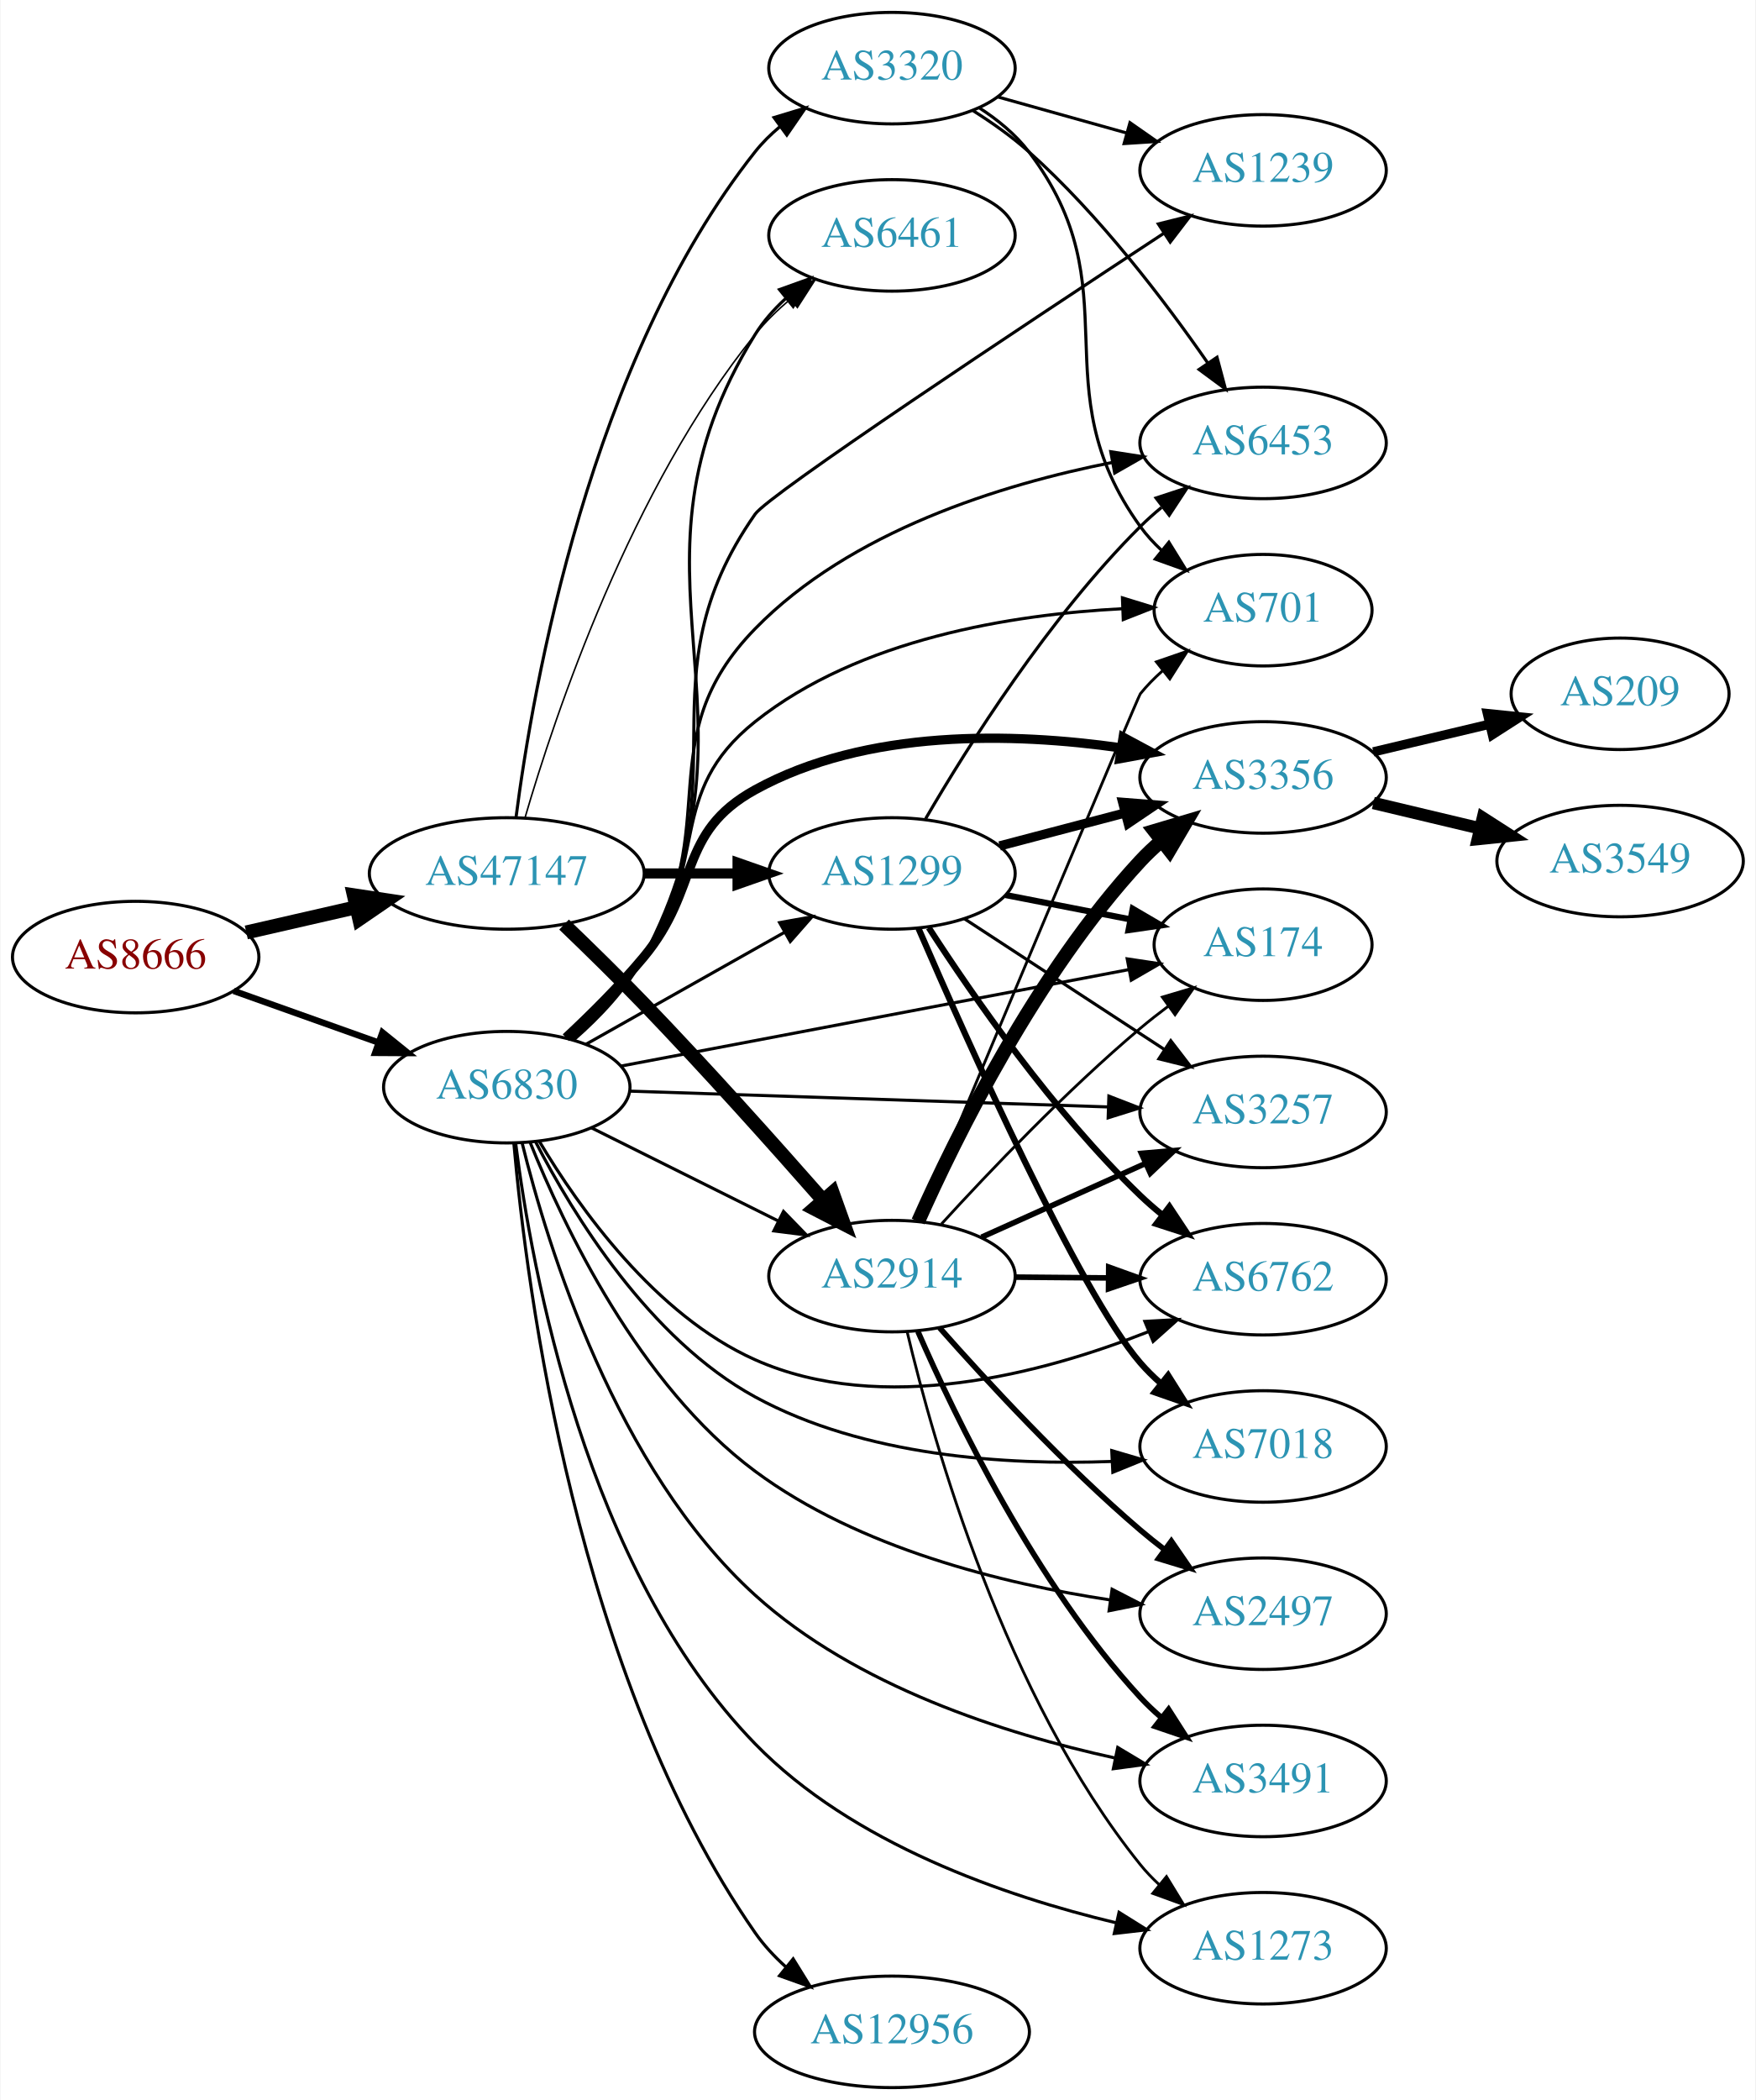
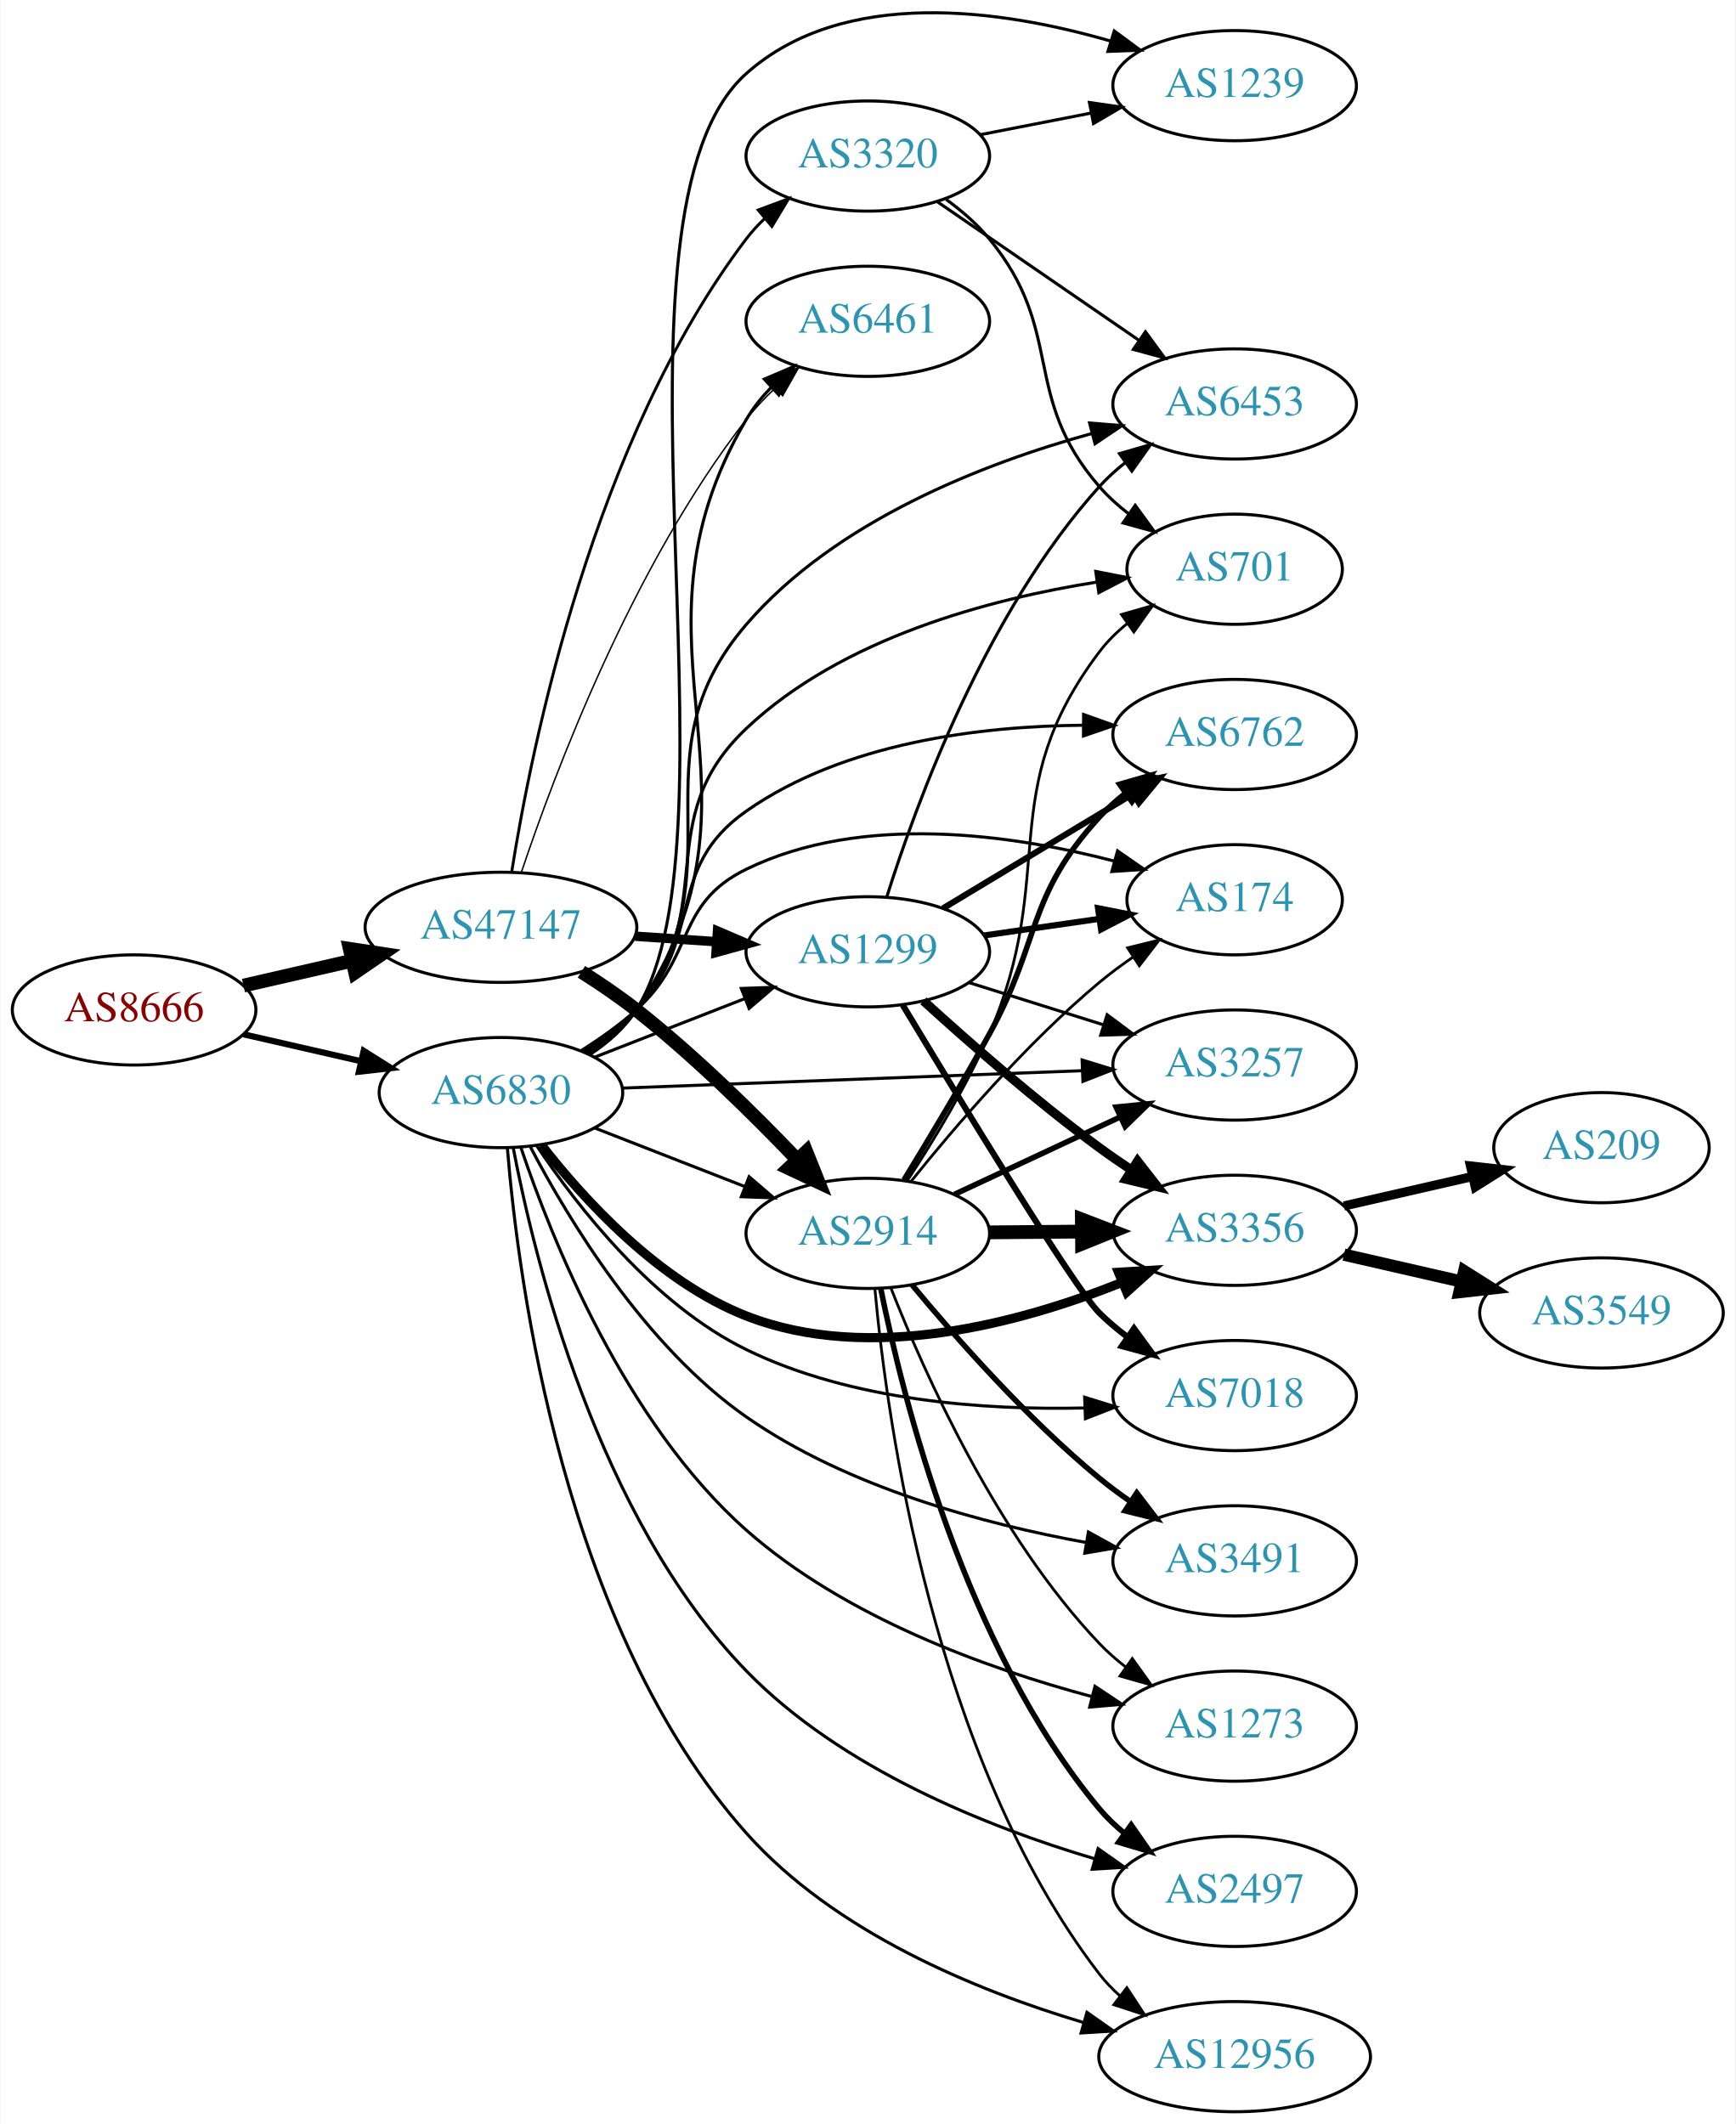
- <svg xmlns="http://www.w3.org/2000/svg" xmlns:xlink="http://www.w3.org/1999/xlink" width="567pt" height="678pt" viewBox="0.00 0.00 566.66 678.00">
-   <g id="graph0" class="graph" transform="scale(1 1) rotate(0) translate(4 674)">
-     <polygon fill="white" stroke="none" points="-4,4 -4,-674 562.663,-674 562.663,4 -4,4" />
+ <svg xmlns="http://www.w3.org/2000/svg" xmlns:xlink="http://www.w3.org/1999/xlink" width="567pt" height="694pt" viewBox="0.00 0.00 566.66 693.99">
+   <g id="graph0" class="graph" transform="scale(1 1) rotate(0) translate(4 689.986)">
+     <polygon fill="white" stroke="none" points="-4,4 -4,-689.986 562.663,-689.986 562.663,4 -4,4" />
    <g id="node1" class="node">
      <g id="a_node1">
        <a xlink:href="/asn/8666" xlink:title="AS8666 ~ FiberLink GmbH [AT]">
-           <ellipse fill="#ffffff" stroke="black" cx="39.647" cy="-365" rx="39.794" ry="18" />
-           <text text-anchor="middle" x="39.647" y="-361.3" font-family="Times,serif" font-size="14.00" fill="#880000">AS8666</text>
+           <ellipse fill="#ffffff" stroke="black" cx="39.647" cy="-360" rx="39.794" ry="18" />
+           <text text-anchor="middle" x="39.647" y="-356.3" font-family="Times,serif" font-size="14.00" fill="#880000">AS8666</text>
        </a>
      </g>
    </g>
    <g id="node2" class="node">
      <g id="a_node2">
        <a xlink:href="/asn/47147" xlink:title="AS47147 ~ ANEXIA Internetdienstleistungs GmbH [AT]">
-           <ellipse fill="#ffffff" stroke="black" cx="159.489" cy="-392" rx="44.393" ry="18" />
-           <text text-anchor="middle" x="159.489" y="-388.3" font-family="Times,serif" font-size="14.00" fill="#2c94b3">AS47147</text>
+           <ellipse fill="#ffffff" stroke="black" cx="159.489" cy="-387" rx="44.393" ry="18" />
+           <text text-anchor="middle" x="159.489" y="-383.3" font-family="Times,serif" font-size="14.00" fill="#2c94b3">AS47147</text>
        </a>
      </g>
    </g>
    <g id="edge1" class="edge">
-       <path fill="none" stroke="black" stroke-width="4.5" d="M75.366,-372.955C86.504,-375.507 99.039,-378.379 110.932,-381.104" />
-       <polygon fill="black" stroke="black" stroke-width="4.5" points="110.1,-384.953 120.727,-383.348 111.859,-377.276 110.1,-384.953" />
+       <path fill="none" stroke="black" stroke-width="4.5" d="M75.366,-367.955C86.504,-370.507 99.039,-373.379 110.932,-376.104" />
+       <polygon fill="black" stroke="black" stroke-width="4.5" points="110.1,-379.953 120.727,-378.348 111.859,-372.276 110.1,-379.953" />
    </g>
    <g id="node3" class="node">
      <g id="a_node3">
        <a xlink:href="/asn/6830" xlink:title="AS6830 ~ LGI-UPC [AT]">
-           <ellipse fill="#ffffff" stroke="black" cx="159.489" cy="-323" rx="39.794" ry="18" />
-           <text text-anchor="middle" x="159.489" y="-319.3" font-family="Times,serif" font-size="14.00" fill="#2c94b3">AS6830</text>
+           <ellipse fill="#ffffff" stroke="black" cx="159.489" cy="-333" rx="39.794" ry="18" />
+           <text text-anchor="middle" x="159.489" y="-329.3" font-family="Times,serif" font-size="14.00" fill="#2c94b3">AS6830</text>
        </a>
      </g>
    </g>
    <g id="edge2" class="edge">
-       <path fill="none" stroke="black" stroke-width="2.068" d="M71.301,-354.075C85.51,-349.01 102.593,-342.922 117.859,-337.481" />
-       <polygon fill="black" stroke="black" stroke-width="2.068" points="119.334,-340.671 127.579,-334.017 116.984,-334.077 119.334,-340.671" />
+       <path fill="none" stroke="black" stroke-width="2.013" d="M75.366,-352.045C87.366,-349.296 100.987,-346.175 113.679,-343.267" />
+       <polygon fill="black" stroke="black" stroke-width="2.013" points="114.645,-346.636 123.611,-340.991 113.082,-339.813 114.645,-346.636" />
    </g>
    <g id="node4" class="node">
      <g id="a_node4">
        <a xlink:href="/asn/1299" xlink:title="AS1299 ~ Telia Carrier [EU]">
-           <ellipse fill="#ffffff" stroke="black" cx="283.881" cy="-392" rx="39.794" ry="18" />
-           <text text-anchor="middle" x="283.881" y="-388.3" font-family="Times,serif" font-size="14.00" fill="#2c94b3">AS1299</text>
+           <ellipse fill="#ffffff" stroke="black" cx="279.332" cy="-379" rx="39.794" ry="18" />
+           <text text-anchor="middle" x="279.332" y="-375.3" font-family="Times,serif" font-size="14.00" fill="#2c94b3">AS1299</text>
        </a>
      </g>
    </g>
    <g id="edge3" class="edge">
-       <path fill="none" stroke="black" stroke-width="3.25" d="M203.985,-392C213.674,-392 224.01,-392 233.903,-392" />
-       <polygon fill="black" stroke="black" stroke-width="3.25" points="234.006,-395.5 244.006,-392 234.006,-388.5 234.006,-395.5" />
+       <path fill="none" stroke="black" stroke-width="3.079" d="M203.366,-384.089C211.975,-383.505 221.078,-382.887 229.861,-382.291" />
+       <polygon fill="black" stroke="black" stroke-width="3.079" points="230.236,-385.773 239.976,-381.604 229.762,-378.789 230.236,-385.773" />
    </g>
    <g id="node5" class="node">
      <g id="a_node5">
-         <a xlink:href="/asn/3320" xlink:title="AS3320 ~ DTAG [DE]">
-           <ellipse fill="#ffffff" stroke="black" cx="283.881" cy="-652" rx="39.794" ry="18" />
-           <text text-anchor="middle" x="283.881" y="-648.3" font-family="Times,serif" font-size="14.00" fill="#2c94b3">AS3320</text>
+         <a xlink:href="/asn/2914" xlink:title="AS2914 ~ NTT America, Inc. [US]">
+           <ellipse fill="#ffffff" stroke="black" cx="279.332" cy="-287" rx="39.794" ry="18" />
+           <text text-anchor="middle" x="279.332" y="-283.3" font-family="Times,serif" font-size="14.00" fill="#2c94b3">AS2914</text>
        </a>
      </g>
    </g>
    <g id="edge4" class="edge">
-       <path fill="none" stroke="black" d="M162.461,-410.008C167.86,-451.914 186.232,-557.516 239.685,-625 242.019,-627.946 244.768,-630.659 247.731,-633.133" />
-       <polygon fill="black" stroke="black" points="245.794,-636.052 255.933,-639.126 249.924,-630.4 245.794,-636.052" />
+       <path fill="none" stroke="black" stroke-width="4.5" d="M185.781,-372.464C191.82,-368.651 198.124,-364.374 203.685,-360 222.612,-345.114 241.997,-326.02 256.267,-311.094" />
+       <polygon fill="black" stroke="black" stroke-width="4.5" points="259.234,-313.687 263.234,-303.712 253.507,-308.282 259.234,-313.687" />
    </g>
    <g id="node6" class="node">
      <g id="a_node6">
-         <a xlink:href="/asn/2914" xlink:title="AS2914 ~ NTT America, Inc. [US]">
-           <ellipse fill="#ffffff" stroke="black" cx="283.881" cy="-262" rx="39.794" ry="18" />
-           <text text-anchor="middle" x="283.881" y="-258.3" font-family="Times,serif" font-size="14.00" fill="#2c94b3">AS2914</text>
+         <a xlink:href="/asn/3320" xlink:title="AS3320 ~ DTAG [DE]">
+           <ellipse fill="#ffffff" stroke="black" cx="279.332" cy="-639" rx="39.794" ry="18" />
+           <text text-anchor="middle" x="279.332" y="-635.3" font-family="Times,serif" font-size="14.00" fill="#2c94b3">AS3320</text>
        </a>
      </g>
    </g>
    <g id="edge5" class="edge">
-       <path fill="none" stroke="black" stroke-width="4.5" d="M177.985,-375.5C185.947,-367.861 195.418,-358.593 203.685,-350 223.829,-329.064 245.872,-304.419 261.577,-286.544" />
-       <polygon fill="black" stroke="black" stroke-width="4.5" points="264.692,-288.962 268.316,-278.844 258.767,-283.775 264.692,-288.962" />
+       <path fill="none" stroke="black" stroke-width="0.947" d="M163.007,-405.122C169.427,-445.818 189.581,-546.051 239.685,-612 241.449,-614.322 243.47,-616.52 245.644,-618.585" />
+       <polygon fill="black" stroke="black" stroke-width="0.947" points="243.531,-621.38 253.462,-625.072 248.001,-615.993 243.531,-621.38" />
    </g>
    <g id="node7" class="node">
      <g id="a_node7">
        <a xlink:href="/asn/6461" xlink:title="AS6461 ~ Zayo Bandwidth [US]">
-           <ellipse fill="#ffffff" stroke="black" cx="283.881" cy="-598" rx="39.794" ry="18" />
-           <text text-anchor="middle" x="283.881" y="-594.3" font-family="Times,serif" font-size="14.00" fill="#2c94b3">AS6461</text>
+           <ellipse fill="#ffffff" stroke="black" cx="279.332" cy="-585" rx="39.794" ry="18" />
+           <text text-anchor="middle" x="279.332" y="-581.3" font-family="Times,serif" font-size="14.00" fill="#2c94b3">AS6461</text>
        </a>
      </g>
    </g>
    <g id="edge6" class="edge">
-       <path fill="none" stroke="black" stroke-width="0.5" d="M165.349,-409.898C175.098,-443.353 199.607,-516.456 239.685,-566 242.976,-570.068 246.897,-573.889 251.014,-577.376" />
-       <polygon fill="black" stroke="black" stroke-width="0.5" points="249.021,-580.26 259.06,-583.647 253.325,-574.739 249.021,-580.26" />
-     </g>
-     <g id="edge27" class="edge">
-       <path fill="none" stroke="black" d="M184.963,-336.797C203.353,-347.165 228.765,-361.491 249.092,-372.951" />
-       <polygon fill="black" stroke="black" points="247.6,-376.128 258.03,-377.99 251.038,-370.03 247.6,-376.128" />
-     </g>
-     <g id="edge31" class="edge">
-       <path fill="none" stroke="black" d="M186.745,-309.914C204.371,-301.129 227.812,-289.446 247.135,-279.816" />
-       <polygon fill="black" stroke="black" points="248.857,-282.868 256.246,-275.275 245.735,-276.603 248.857,-282.868" />
-     </g>
-     <g id="edge26" class="edge">
-       <path fill="none" stroke="black" d="M181.346,-338.486C189.553,-345.656 198.287,-354.839 203.685,-365 246.263,-445.147 191.846,-488.878 239.685,-566 242.314,-570.238 245.728,-574.101 249.484,-577.561" />
-       <polygon fill="black" stroke="black" points="247.561,-580.508 257.533,-584.088 251.97,-575.071 247.561,-580.508" />
+       <path fill="none" stroke="black" stroke-width="0.474" d="M166.129,-404.871C176.827,-436.889 202.384,-505.153 239.685,-553 242.472,-556.575 245.722,-560.018 249.133,-563.236" />
+       <polygon fill="black" stroke="black" stroke-width="0.474" points="246.904,-565.937 256.737,-569.884 251.512,-560.667 246.904,-565.937" />
+     </g>
+     <g id="edge40" class="edge">
+       <path fill="none" stroke="black" d="M190.226,-344.608C205.019,-350.382 223.097,-357.439 239.018,-363.654" />
+       <polygon fill="black" stroke="black" points="238.016,-367.02 248.604,-367.396 240.562,-360.499 238.016,-367.02" />
+     </g>
+     <g id="edge36" class="edge">
+       <path fill="none" stroke="black" d="M190.226,-321.392C205.019,-315.618 223.097,-308.561 239.018,-302.346" />
+       <polygon fill="black" stroke="black" points="240.562,-305.501 248.604,-298.604 238.016,-298.98 240.562,-305.501" />
+     </g>
+     <g id="edge28" class="edge">
+       <path fill="none" stroke="black" d="M188.463,-345.741C194.272,-349.567 199.8,-354.3 203.685,-360 252.831,-432.101 195.438,-477.794 239.685,-553 241.872,-556.716 244.658,-560.192 247.729,-563.381" />
+       <polygon fill="black" stroke="black" points="245.528,-566.111 255.268,-570.28 250.254,-560.947 245.528,-566.111" />
    </g>
    <g id="node8" class="node">
      <g id="a_node8">
-         <a xlink:href="/asn/1239" xlink:title="AS1239 ~ Sprint [US]">
-           <ellipse fill="#ffffff" stroke="black" cx="403.724" cy="-619" rx="39.794" ry="18" />
-           <text text-anchor="middle" x="403.724" y="-615.3" font-family="Times,serif" font-size="14.00" fill="#2c94b3">AS1239</text>
-         </a>
-       </g>
-     </g>
-     <g id="edge34" class="edge">
-       <path fill="none" stroke="black" d="M180.561,-338.284C188.834,-345.543 197.833,-354.851 203.685,-365 236.422,-421.777 202.149,-454.275 239.685,-508 244.176,-514.428 325.729,-568.497 371.753,-598.732" />
-       <polygon fill="black" stroke="black" points="369.898,-601.701 380.179,-604.262 373.739,-595.849 369.898,-601.701" />
+         <a xlink:href="/asn/3257" xlink:title="AS3257 ~ GTT [DE]">
+           <ellipse fill="#ffffff" stroke="black" cx="399.174" cy="-342" rx="39.794" ry="18" />
+           <text text-anchor="middle" x="399.174" y="-338.3" font-family="Times,serif" font-size="14.00" fill="#2c94b3">AS3257</text>
+         </a>
+       </g>
+     </g>
+     <g id="edge29" class="edge">
+       <path fill="none" stroke="black" d="M199.206,-334.466C240.211,-336.019 305.038,-338.473 349.48,-340.156" />
+       <polygon fill="black" stroke="black" points="349.348,-343.654 359.474,-340.535 349.613,-336.659 349.348,-343.654" />
    </g>
    <g id="node9" class="node">
      <g id="a_node9">
-         <a xlink:href="/asn/6453" xlink:title="AS6453 ~ TATA COMMUNICATIONS (AMERICA) INC [US]">
-           <ellipse fill="#ffffff" stroke="black" cx="403.724" cy="-531" rx="39.794" ry="18" />
-           <text text-anchor="middle" x="403.724" y="-527.3" font-family="Times,serif" font-size="14.00" fill="#2c94b3">AS6453</text>
-         </a>
-       </g>
-     </g>
-     <g id="edge39" class="edge">
-       <path fill="none" stroke="black" d="M180.177,-338.516C188.378,-345.819 197.428,-355.096 203.685,-365 230.258,-407.064 204.95,-435.378 239.685,-471 270.384,-502.483 318.996,-517.567 355.161,-524.719" />
-       <polygon fill="black" stroke="black" points="354.537,-528.163 365.006,-526.533 355.806,-521.279 354.537,-528.163" />
+         <a xlink:href="/asn/3356" xlink:title="AS3356 ~ Level 3 Parent, LLC [US]">
+           <ellipse fill="#ffffff" stroke="black" cx="399.174" cy="-288" rx="39.794" ry="18" />
+           <text text-anchor="middle" x="399.174" y="-284.3" font-family="Times,serif" font-size="14.00" fill="#2c94b3">AS3356</text>
+         </a>
+       </g>
+     </g>
+     <g id="edge38" class="edge">
+       <path fill="none" stroke="black" stroke-width="3" d="M172.754,-315.815C186.652,-297.978 211.12,-271.157 239.685,-260 279.901,-244.293 329.308,-257.747 362.161,-270.883" />
+       <polygon fill="black" stroke="black" stroke-width="3" points="361.221,-274.283 371.797,-274.916 363.924,-267.826 361.221,-274.283" />
    </g>
    <g id="node10" class="node">
      <g id="a_node10">
-         <a xlink:href="/asn/701" xlink:title="AS701 ~ UUNET [US]">
-           <ellipse fill="#ffffff" stroke="black" cx="403.724" cy="-477" rx="35.194" ry="18" />
-           <text text-anchor="middle" x="403.724" y="-473.3" font-family="Times,serif" font-size="14.00" fill="#2c94b3">AS701</text>
-         </a>
-       </g>
-     </g>
-     <g id="edge32" class="edge">
-       <path fill="none" stroke="black" d="M179.646,-338.872C187.75,-346.241 196.87,-355.472 203.685,-365 225.429,-395.4 210.456,-417.706 239.685,-441 273.316,-467.802 322.722,-475.629 358.325,-477.474" />
-       <polygon fill="black" stroke="black" points="358.311,-480.976 368.436,-477.858 358.576,-473.981 358.311,-480.976" />
+         <a xlink:href="/asn/174" xlink:title="AS174 ~ Cogent Communications [US]">
+           <ellipse fill="#ffffff" stroke="black" cx="399.174" cy="-396" rx="35.194" ry="18" />
+           <text text-anchor="middle" x="399.174" y="-392.3" font-family="Times,serif" font-size="14.00" fill="#2c94b3">AS174</text>
+         </a>
+       </g>
+     </g>
+     <g id="edge34" class="edge">
+       <path fill="none" stroke="black" d="M185.757,-346.741C191.925,-350.636 198.294,-355.149 203.685,-360 222.984,-377.365 216.347,-394.629 239.685,-406 277.42,-424.385 326.329,-417.365 359.773,-408.655" />
+       <polygon fill="black" stroke="black" points="360.925,-411.968 369.627,-405.924 359.055,-405.222 360.925,-411.968" />
    </g>
    <g id="node11" class="node">
      <g id="a_node11">
        <a xlink:href="/asn/7018" xlink:title="AS7018 ~ AT&amp;T Services, Inc. [US]">
-           <ellipse fill="#ffffff" stroke="black" cx="403.724" cy="-207" rx="39.794" ry="18" />
-           <text text-anchor="middle" x="403.724" y="-203.3" font-family="Times,serif" font-size="14.00" fill="#2c94b3">AS7018</text>
-         </a>
-       </g>
-     </g>
-     <g id="edge38" class="edge">
-       <path fill="none" stroke="black" d="M168.833,-305.275C180.867,-281.932 205.468,-241.666 239.685,-223 274.87,-203.806 320.723,-200.895 354.837,-202.157" />
-       <polygon fill="black" stroke="black" points="354.859,-205.662 365.022,-202.669 355.21,-198.671 354.859,-205.662" />
+           <ellipse fill="#ffffff" stroke="black" cx="399.174" cy="-234" rx="39.794" ry="18" />
+           <text text-anchor="middle" x="399.174" y="-230.3" font-family="Times,serif" font-size="14.00" fill="#2c94b3">AS7018</text>
+         </a>
+       </g>
+     </g>
+     <g id="edge35" class="edge">
+       <path fill="none" stroke="black" d="M171.168,-315.643C184.486,-295.717 209.253,-263.873 239.685,-249 273.967,-232.245 317.367,-229.199 350.081,-229.949" />
+       <polygon fill="black" stroke="black" points="350.183,-233.455 360.301,-230.313 350.432,-226.459 350.183,-233.455" />
    </g>
    <g id="node12" class="node">
      <g id="a_node12">
        <a xlink:href="/asn/6762" xlink:title="AS6762 ~ TELECOM ITALIA SPARKLE S.p.A. [IT]">
-           <ellipse fill="#ffffff" stroke="black" cx="403.724" cy="-261" rx="39.794" ry="18" />
-           <text text-anchor="middle" x="403.724" y="-257.3" font-family="Times,serif" font-size="14.00" fill="#2c94b3">AS6762</text>
-         </a>
-       </g>
-     </g>
-     <g id="edge28" class="edge">
-       <path fill="none" stroke="black" d="M170.043,-305.44C182.742,-284.164 207.391,-249.383 239.685,-235 280.675,-216.744 332.501,-230.538 366.582,-244.011" />
-       <polygon fill="black" stroke="black" points="365.55,-247.372 376.129,-247.96 368.226,-240.904 365.55,-247.372" />
+           <ellipse fill="#ffffff" stroke="black" cx="399.174" cy="-450" rx="39.794" ry="18" />
+           <text text-anchor="middle" x="399.174" y="-446.3" font-family="Times,serif" font-size="14.00" fill="#2c94b3">AS6762</text>
+         </a>
+       </g>
+     </g>
+     <g id="edge32" class="edge">
+       <path fill="none" stroke="black" d="M186.763,-346.459C192.772,-350.305 198.816,-354.867 203.685,-360 226.411,-383.96 212.631,-406.062 239.685,-425 271.637,-447.366 316.048,-452.745 349.731,-453.028" />
+       <polygon fill="black" stroke="black" points="349.836,-456.528 359.814,-452.966 349.793,-449.528 349.836,-456.528" />
    </g>
    <g id="node13" class="node">
      <g id="a_node13">
-         <a xlink:href="/asn/3356" xlink:title="AS3356 ~ Level 3 Parent, LLC [US]">
-           <ellipse fill="#ffffff" stroke="black" cx="403.724" cy="-423" rx="39.794" ry="18" />
-           <text text-anchor="middle" x="403.724" y="-419.3" font-family="Times,serif" font-size="14.00" fill="#2c94b3">AS3356</text>
-         </a>
-       </g>
-     </g>
-     <g id="edge29" class="edge">
-       <path fill="none" stroke="black" stroke-width="3" d="M178.579,-338.969C186.661,-346.5 196.061,-355.832 203.685,-365 222.128,-387.178 214.423,-405.079 239.685,-419 275.642,-438.815 323.172,-437.466 357.629,-432.572" />
-       <polygon fill="black" stroke="black" stroke-width="3" points="358.542,-435.971 367.876,-430.958 357.453,-429.056 358.542,-435.971" />
+         <a xlink:href="/asn/6453" xlink:title="AS6453 ~ TATA COMMUNICATIONS (AMERICA) INC [US]">
+           <ellipse fill="#ffffff" stroke="black" cx="399.174" cy="-558" rx="39.794" ry="18" />
+           <text text-anchor="middle" x="399.174" y="-554.3" font-family="Times,serif" font-size="14.00" fill="#2c94b3">AS6453</text>
+         </a>
+       </g>
+     </g>
+     <g id="edge30" class="edge">
+       <path fill="none" stroke="black" d="M187.633,-345.722C193.616,-349.591 199.43,-354.347 203.685,-360 238.71,-406.532 201.663,-441.883 239.685,-486 268.811,-519.794 317.047,-538.555 352.669,-548.384" />
+       <polygon fill="black" stroke="black" points="351.794,-551.773 362.355,-550.924 353.57,-545.002 351.794,-551.773" />
    </g>
    <g id="node14" class="node">
      <g id="a_node14">
-         <a xlink:href="/asn/174" xlink:title="AS174 ~ Cogent Communications [US]">
-           <ellipse fill="#ffffff" stroke="black" cx="403.724" cy="-369" rx="35.194" ry="18" />
-           <text text-anchor="middle" x="403.724" y="-365.3" font-family="Times,serif" font-size="14.00" fill="#2c94b3">AS174</text>
-         </a>
-       </g>
-     </g>
-     <g id="edge40" class="edge">
-       <path fill="none" stroke="black" d="M196.232,-329.787C239.911,-338.082 313.732,-352.101 360.262,-360.937" />
-       <polygon fill="black" stroke="black" points="359.848,-364.421 370.326,-362.848 361.154,-357.543 359.848,-364.421" />
+         <a xlink:href="/asn/3491" xlink:title="AS3491 ~ PCCW Global, Inc. [US]">
+           <ellipse fill="#ffffff" stroke="black" cx="399.174" cy="-180" rx="39.794" ry="18" />
+           <text text-anchor="middle" x="399.174" y="-176.3" font-family="Times,serif" font-size="14.00" fill="#2c94b3">AS3491</text>
+         </a>
+       </g>
+     </g>
+     <g id="edge41" class="edge">
+       <path fill="none" stroke="black" d="M169.14,-315.188C181.522,-291.551 206.517,-250.119 239.685,-227 272.758,-203.948 317.254,-192.043 350.68,-185.992" />
+       <polygon fill="black" stroke="black" points="351.399,-189.42 360.673,-184.297 350.228,-182.519 351.399,-189.42" />
    </g>
    <g id="node15" class="node">
      <g id="a_node15">
-         <a xlink:href="/asn/3257" xlink:title="AS3257 ~ GTT [DE]">
-           <ellipse fill="#ffffff" stroke="black" cx="403.724" cy="-315" rx="39.794" ry="18" />
-           <text text-anchor="middle" x="403.724" y="-311.3" font-family="Times,serif" font-size="14.00" fill="#2c94b3">AS3257</text>
-         </a>
-       </g>
-     </g>
-     <g id="edge35" class="edge">
-       <path fill="none" stroke="black" d="M199.14,-321.724C241.025,-320.34 307.968,-318.129 353.565,-316.624" />
-       <polygon fill="black" stroke="black" points="353.931,-320.113 363.81,-316.285 353.7,-313.117 353.931,-320.113" />
+         <a xlink:href="/asn/2497" xlink:title="AS2497 ~ Internet Initiative Japan Inc. [JP]">
+           <ellipse fill="#ffffff" stroke="black" cx="399.174" cy="-72" rx="39.794" ry="18" />
+           <text text-anchor="middle" x="399.174" y="-68.3" font-family="Times,serif" font-size="14.00" fill="#2c94b3">AS2497</text>
+         </a>
+       </g>
+     </g>
+     <g id="edge37" class="edge">
+       <path fill="none" stroke="black" d="M163.497,-314.965C170.494,-278.241 191.114,-194.032 239.685,-144 270.628,-112.127 318.289,-93.118 353.268,-82.709" />
+       <polygon fill="black" stroke="black" points="354.567,-85.978 363.227,-79.874 352.651,-79.246 354.567,-85.978" />
    </g>
    <g id="node16" class="node">
      <g id="a_node16">
-         <a xlink:href="/asn/3491" xlink:title="AS3491 ~ PCCW Global, Inc. [US]">
-           <ellipse fill="#ffffff" stroke="black" cx="403.724" cy="-99" rx="39.794" ry="18" />
-           <text text-anchor="middle" x="403.724" y="-95.3" font-family="Times,serif" font-size="14.00" fill="#2c94b3">AS3491</text>
-         </a>
-       </g>
-     </g>
-     <g id="edge37" class="edge">
-       <path fill="none" stroke="black" d="M164.433,-305.023C172.656,-271.645 194.723,-199.789 239.685,-159 272.114,-129.581 320.192,-114.233 355.743,-106.458" />
-       <polygon fill="black" stroke="black" points="356.789,-109.816 365.877,-104.371 355.377,-102.96 356.789,-109.816" />
+         <a xlink:href="/asn/1273" xlink:title="AS1273 ~ Vodafone Group PLC [EU]">
+           <ellipse fill="#ffffff" stroke="black" cx="399.174" cy="-126" rx="39.794" ry="18" />
+           <text text-anchor="middle" x="399.174" y="-122.3" font-family="Times,serif" font-size="14.00" fill="#2c94b3">AS1273</text>
+         </a>
+       </g>
+     </g>
+     <g id="edge39" class="edge">
+       <path fill="none" stroke="black" d="M165.986,-315.099C176.003,-285.261 199.942,-225.169 239.685,-190 271.845,-161.542 318.291,-144.807 352.595,-135.634" />
+       <polygon fill="black" stroke="black" points="353.552,-139.003 362.374,-133.135 351.818,-132.221 353.552,-139.003" />
    </g>
    <g id="node17" class="node">
      <g id="a_node17">
-         <a xlink:href="/asn/2497" xlink:title="AS2497 ~ Internet Initiative Japan Inc. [JP]">
-           <ellipse fill="#ffffff" stroke="black" cx="403.724" cy="-153" rx="39.794" ry="18" />
-           <text text-anchor="middle" x="403.724" y="-149.3" font-family="Times,serif" font-size="14.00" fill="#2c94b3">AS2497</text>
-         </a>
-       </g>
-     </g>
-     <g id="edge36" class="edge">
-       <path fill="none" stroke="black" d="M166.98,-305.3C177.812,-278.257 202.155,-226.868 239.685,-199 273.211,-174.106 319.701,-162.675 354.461,-157.432" />
-       <polygon fill="black" stroke="black" points="354.965,-160.895 364.388,-156.053 354.002,-153.962 354.965,-160.895" />
+         <a xlink:href="/asn/12956" xlink:title="AS12956 ~ TELXIUS [ES]">
+           <ellipse fill="#ffffff" stroke="black" cx="399.174" cy="-18" rx="44.393" ry="18" />
+           <text text-anchor="middle" x="399.174" y="-14.3" font-family="Times,serif" font-size="14.00" fill="#2c94b3">AS12956</text>
+         </a>
+       </g>
+     </g>
+     <g id="edge27" class="edge">
+       <path fill="none" stroke="black" d="M161.592,-314.793C165.171,-270.915 179.994,-158.008 239.685,-91 268.479,-58.677 314.508,-39.694 349.561,-29.229" />
+       <polygon fill="black" stroke="black" points="350.933,-32.478 359.593,-26.375 349.017,-25.745 350.933,-32.478" />
    </g>
    <g id="node18" class="node">
      <g id="a_node18">
-         <a xlink:href="/asn/1273" xlink:title="AS1273 ~ Vodafone Group PLC [EU]">
-           <ellipse fill="#ffffff" stroke="black" cx="403.724" cy="-45" rx="39.794" ry="18" />
-           <text text-anchor="middle" x="403.724" y="-41.3" font-family="Times,serif" font-size="14.00" fill="#2c94b3">AS1273</text>
-         </a>
-       </g>
-     </g>
-     <g id="edge30" class="edge">
-       <path fill="none" stroke="black" d="M162.37,-304.787C167.458,-264.543 185.017,-167.172 239.685,-111 271.028,-78.795 320.213,-61.806 356.37,-53.182" />
-       <polygon fill="black" stroke="black" points="357.212,-56.58 366.197,-50.965 355.672,-49.751 357.212,-56.58" />
+         <a xlink:href="/asn/701" xlink:title="AS701 ~ UUNET [US]">
+           <ellipse fill="#ffffff" stroke="black" cx="399.174" cy="-504" rx="35.194" ry="18" />
+           <text text-anchor="middle" x="399.174" y="-500.3" font-family="Times,serif" font-size="14.00" fill="#2c94b3">AS701</text>
+         </a>
+       </g>
+     </g>
+     <g id="edge33" class="edge">
+       <path fill="none" stroke="black" d="M187.261,-346.017C193.255,-349.876 199.168,-354.555 203.685,-360 231.721,-393.792 207.781,-421.833 239.685,-452 270.902,-481.517 319.164,-494.286 354.231,-499.806" />
+       <polygon fill="black" stroke="black" points="353.805,-503.281 364.201,-501.238 354.801,-496.352 353.805,-503.281" />
+     </g>
+     <g id="node19" class="node">
+       <g id="a_node19">
+         <a xlink:href="/asn/1239" xlink:title="AS1239 ~ Sprint [US]">
+           <ellipse fill="#ffffff" stroke="black" cx="399.174" cy="-662" rx="39.794" ry="18" />
+           <text text-anchor="middle" x="399.174" y="-658.3" font-family="Times,serif" font-size="14.00" fill="#2c94b3">AS1239</text>
+         </a>
+       </g>
+     </g>
+     <g id="edge31" class="edge">
+       <path fill="none" stroke="black" d="M188.745,-345.556C194.542,-349.39 199.994,-354.173 203.685,-360 240.323,-417.842 188.52,-620.501 239.685,-666 271.646,-694.421 323.201,-686.866 358.787,-676.537" />
+       <polygon fill="black" stroke="black" points="359.849,-679.872 368.371,-673.578 357.784,-673.184 359.849,-679.872" />
+     </g>
+     <g id="edge7" class="edge">
+       <path fill="none" stroke="black" d="M312.533,-368.89C326.043,-364.648 341.93,-359.659 356.329,-355.138" />
+       <polygon fill="black" stroke="black" points="357.52,-358.433 366.012,-352.098 355.423,-351.755 357.52,-358.433" />
+     </g>
+     <g id="edge8" class="edge">
+       <path fill="none" stroke="black" stroke-width="3" d="M297.514,-362.967C312.262,-349.529 334.344,-330.162 354.978,-315 358.345,-312.526 361.941,-310.045 365.567,-307.644" />
+       <polygon fill="black" stroke="black" stroke-width="3" points="367.468,-310.583 373.985,-302.23 363.681,-304.695 367.468,-310.583" />
+     </g>
+     <g id="edge9" class="edge">
+       <path fill="none" stroke="black" stroke-width="2" d="M317.294,-384.332C329.212,-386.052 342.529,-387.973 354.862,-389.752" />
+       <polygon fill="black" stroke="black" stroke-width="2" points="354.541,-393.242 364.938,-391.205 355.54,-386.313 354.541,-393.242" />
+     </g>
+     <g id="edge10" class="edge">
+       <path fill="none" stroke="black" stroke-width="2" d="M290.738,-361.62C309.258,-330.831 346.771,-269.163 354.978,-261 357.79,-258.203 360.942,-255.558 364.229,-253.097" />
+       <polygon fill="black" stroke="black" stroke-width="2" points="366.298,-255.922 372.561,-247.376 362.336,-250.151 366.298,-255.922" />
+     </g>
+     <g id="edge11" class="edge">
+       <path fill="none" stroke="black" stroke-width="2" d="M303.896,-393.197C321.719,-403.936 346.392,-418.801 366.027,-430.631" />
+       <polygon fill="black" stroke="black" stroke-width="2" points="364.279,-433.665 374.651,-435.827 367.892,-427.669 364.279,-433.665" />
+     </g>
+     <g id="edge12" class="edge">
+       <path fill="none" stroke="black" d="M285.495,-396.792C295.045,-427.23 317.942,-489.974 354.978,-531 357.497,-533.79 360.37,-536.398 363.41,-538.807" />
+       <polygon fill="black" stroke="black" points="361.54,-541.772 371.719,-544.709 365.593,-536.065 361.54,-541.772" />
+     </g>
+     <g id="edge17" class="edge">
+       <path fill="none" stroke="black" stroke-width="1.8" d="M307.663,-299.756C323.726,-307.253 344.237,-316.826 361.67,-324.963" />
+       <polygon fill="black" stroke="black" stroke-width="1.8" points="360.449,-328.255 370.991,-329.313 363.409,-321.912 360.449,-328.255" />
+     </g>
+     <g id="edge13" class="edge">
+       <path fill="none" stroke="black" stroke-width="4.5" d="M319.244,-287.33C328.798,-287.411 339.147,-287.499 349.11,-287.584" />
+       <polygon fill="black" stroke="black" stroke-width="4.5" points="349.269,-291.523 359.302,-287.67 349.336,-283.648 349.269,-291.523" />
+     </g>
+     <g id="edge18" class="edge">
+       <path fill="none" stroke="black" stroke-width="0.9" d="M293.449,-303.965C307.502,-321.488 331.034,-349.017 354.978,-369 358.432,-371.883 362.22,-374.686 366.071,-377.328" />
+       <polygon fill="black" stroke="black" stroke-width="0.9" points="364.212,-380.294 374.501,-382.821 368.034,-374.429 364.212,-380.294" />
+     </g>
+     <g id="edge14" class="edge">
+       <path fill="none" stroke="black" stroke-width="1.8" d="M291.152,-304.471C299.086,-317.452 309.994,-335.665 318.978,-352 336.028,-383.001 331.103,-396.89 354.978,-423 357.514,-425.774 360.399,-428.371 363.447,-430.773" />
+       <polygon fill="black" stroke="black" stroke-width="1.8" points="361.583,-433.742 371.767,-436.666 365.629,-428.03 361.583,-433.742" />
+     </g>
+     <g id="edge15" class="edge">
+       <path fill="none" stroke="black" stroke-width="1.8" d="M293.791,-270.162C307.938,-253.079 331.377,-226.452 354.978,-207 358.203,-204.342 361.708,-201.746 365.282,-199.279" />
+       <polygon fill="black" stroke="black" stroke-width="1.8" points="367.205,-202.203 373.642,-193.788 363.362,-196.352 367.205,-202.203" />
+     </g>
+     <g id="edge16" class="edge">
+       <path fill="none" stroke="black" stroke-width="1.8" d="M283.556,-269.023C290.767,-233.144 311.122,-151.593 354.978,-99 357.385,-96.113 360.184,-93.441 363.177,-90.991" />
+       <polygon fill="black" stroke="black" stroke-width="1.8" points="365.367,-93.727 371.422,-85.033 361.267,-88.054 365.367,-93.727" />
+     </g>
+     <g id="edge19" class="edge">
+       <path fill="none" stroke="black" stroke-width="0.9" d="M286.888,-269.141C297.682,-241.616 321.398,-188.317 354.978,-153 357.568,-150.276 360.489,-147.713 363.559,-145.331" />
+       <polygon fill="black" stroke="black" stroke-width="0.9" points="365.737,-148.078 371.91,-139.468 361.714,-142.349 365.737,-148.078" />
+     </g>
+     <g id="edge20" class="edge">
+       <path fill="none" stroke="black" stroke-width="0.9" d="M281.637,-268.956C285.583,-225.917 300.695,-115.571 354.978,-45 356.973,-42.406 359.294,-39.998 361.804,-37.777" />
+       <polygon fill="black" stroke="black" stroke-width="0.9" points="363.963,-40.532 369.77,-31.671 359.704,-34.977 363.963,-40.532" />
+     </g>
+     <g id="edge21" class="edge">
+       <path fill="none" stroke="black" stroke-width="0.9" d="M292.27,-304.281C300.649,-317.018 311.626,-335.011 318.978,-352 341.939,-405.059 320.161,-430.846 354.978,-477 357.555,-480.415 360.7,-483.504 364.107,-486.268" />
+       <polygon fill="black" stroke="black" stroke-width="0.9" points="362.202,-489.208 372.387,-492.127 366.245,-483.493 362.202,-489.208" />
+     </g>
+     <g id="edge22" class="edge">
+       <path fill="none" stroke="black" d="M301.946,-624.143C320.434,-611.435 347.248,-593.005 367.878,-578.825" />
+       <polygon fill="black" stroke="black" points="370.04,-581.586 376.298,-573.037 366.074,-575.817 370.04,-581.586" />
+     </g>
+     <g id="edge23" class="edge">
+       <path fill="none" stroke="black" d="M304.912,-624.844C310.007,-621.128 315.02,-616.799 318.978,-612 344.043,-581.606 329.144,-560.742 354.978,-531 357.784,-527.77 361.071,-524.797 364.559,-522.098" />
+       <polygon fill="black" stroke="black" points="366.693,-524.878 372.925,-516.31 362.71,-519.121 366.693,-524.878" />
+     </g>
+     <g id="edge24" class="edge">
+       <path fill="none" stroke="black" d="M316.008,-645.963C327.44,-648.194 340.261,-650.697 352.315,-653.049" />
+       <polygon fill="black" stroke="black" points="351.727,-656.501 362.212,-654.981 353.068,-649.63 351.727,-656.501" />
+     </g>
+     <g id="node20" class="node">
+       <g id="a_node20">
+         <a xlink:href="/asn/209" xlink:title="AS209 ~ CenturyLink Communications, LLC [US]">
+           <ellipse fill="#ffffff" stroke="black" cx="519.017" cy="-315" rx="35.194" ry="18" />
+           <text text-anchor="middle" x="519.017" y="-311.3" font-family="Times,serif" font-size="14.00" fill="#2c94b3">AS209</text>
+         </a>
+       </g>
+     </g>
+     <g id="edge25" class="edge">
+       <path fill="none" stroke="black" stroke-width="3" d="M434.893,-295.955C447.986,-298.955 463.008,-302.396 476.649,-305.522" />
+       <polygon fill="black" stroke="black" stroke-width="3" points="476.227,-309.016 486.756,-307.838 477.79,-302.193 476.227,-309.016" />
    </g>
    <g id="node21" class="node">
      <g id="a_node21">
-         <a xlink:href="/asn/12956" xlink:title="AS12956 ~ TELXIUS [ES]">
-           <ellipse fill="#ffffff" stroke="black" cx="283.881" cy="-18" rx="44.393" ry="18" />
-           <text text-anchor="middle" x="283.881" y="-14.3" font-family="Times,serif" font-size="14.00" fill="#2c94b3">AS12956</text>
-         </a>
-       </g>
-     </g>
-     <g id="edge33" class="edge">
-       <path fill="none" stroke="black" d="M161.788,-304.701C165.883,-258.152 181.914,-133.05 239.685,-50 242.47,-45.997 245.917,-42.295 249.641,-38.938" />
-       <polygon fill="black" stroke="black" points="251.972,-41.554 257.548,-32.545 247.571,-36.11 251.972,-41.554" />
-     </g>
-     <g id="edge15" class="edge">
-       <path fill="none" stroke="black" d="M294.774,-409.717C308.368,-433.067 334.525,-474.615 364.077,-504 366.199,-506.11 368.504,-508.168 370.895,-510.146" />
-       <polygon fill="black" stroke="black" points="369.152,-513.22 379.22,-516.521 373.408,-507.662 369.152,-513.22" />
-     </g>
-     <g id="edge10" class="edge">
-       <path fill="none" stroke="black" stroke-width="2" d="M292.412,-374.335C308.069,-338.103 344.312,-256.865 364.077,-234 366.034,-231.736 368.221,-229.568 370.531,-227.515" />
-       <polygon fill="black" stroke="black" stroke-width="2" points="373.066,-229.97 378.709,-221.003 368.706,-224.494 373.066,-229.97" />
-     </g>
-     <g id="edge11" class="edge">
-       <path fill="none" stroke="black" stroke-width="2" d="M295.769,-374.487C309.846,-352.686 335.915,-315.03 364.077,-288 366.236,-285.928 368.567,-283.897 370.976,-281.937" />
-       <polygon fill="black" stroke="black" stroke-width="2" points="373.483,-284.429 379.334,-275.596 369.252,-278.852 373.483,-284.429" />
-     </g>
-     <g id="edge12" class="edge">
-       <path fill="none" stroke="black" stroke-width="3" d="M318.65,-400.883C331.224,-404.191 345.679,-407.994 359.017,-411.502" />
-       <polygon fill="black" stroke="black" stroke-width="3" points="358.388,-414.956 368.95,-414.115 360.169,-408.186 358.388,-414.956" />
-     </g>
-     <g id="edge13" class="edge">
-       <path fill="none" stroke="black" stroke-width="2" d="M320.558,-385.037C333.173,-382.575 347.48,-379.782 360.581,-377.225" />
-       <polygon fill="black" stroke="black" stroke-width="2" points="361.629,-380.587 370.773,-375.236 360.288,-373.716 361.629,-380.587" />
-     </g>
-     <g id="edge14" class="edge">
-       <path fill="none" stroke="black" d="M307.324,-377.336C325.59,-365.401 351.566,-348.427 371.802,-335.205" />
-       <polygon fill="black" stroke="black" points="373.908,-338.01 380.365,-329.61 370.079,-332.15 373.908,-338.01" />
-     </g>
-     <g id="edge7" class="edge">
-       <path fill="none" stroke="black" d="M318.021,-642.72C330.949,-639.1 345.939,-634.902 359.684,-631.053" />
-       <polygon fill="black" stroke="black" points="360.739,-634.392 369.425,-628.325 358.851,-627.651 360.739,-634.392" />
-     </g>
-     <g id="edge8" class="edge">
-       <path fill="none" stroke="black" d="M310.126,-638.232C316.294,-634.338 322.669,-629.831 328.077,-625 350.82,-604.682 371.954,-576.875 385.887,-556.782" />
-       <polygon fill="black" stroke="black" points="388.847,-558.653 391.581,-548.417 383.061,-554.714 388.847,-558.653" />
-     </g>
-     <g id="edge9" class="edge">
-       <path fill="none" stroke="black" d="M311.982,-639.245C317.966,-635.377 323.792,-630.629 328.077,-625 362.063,-580.356 331.245,-549.498 364.077,-504 366.041,-501.279 368.367,-498.737 370.889,-496.386" />
-       <polygon fill="black" stroke="black" points="373.305,-498.933 378.875,-489.921 368.901,-493.492 373.305,-498.933" />
-     </g>
-     <g id="edge23" class="edge">
-       <path fill="none" stroke="black" stroke-width="0.9" d="M292.396,-279.928C312.021,-326.74 363.357,-449.109 364.077,-450 366.187,-452.61 368.612,-455.076 371.198,-457.378" />
-       <polygon fill="black" stroke="black" stroke-width="0.9" points="369.265,-460.312 379.28,-463.77 373.607,-454.821 369.265,-460.312" />
-     </g>
-     <g id="edge17" class="edge">
-       <path fill="none" stroke="black" stroke-width="1.8" d="M323.794,-261.67C333.347,-261.589 343.697,-261.501 353.659,-261.416" />
-       <polygon fill="black" stroke="black" stroke-width="1.8" points="353.882,-264.915 363.852,-261.33 353.823,-257.915 353.882,-264.915" />
-     </g>
-     <g id="edge16" class="edge">
-       <path fill="none" stroke="black" stroke-width="4.5" d="M292.328,-279.626C304.437,-306.84 330.463,-359.728 364.077,-396 366.111,-398.195 368.353,-400.314 370.701,-402.333" />
-       <polygon fill="black" stroke="black" stroke-width="4.5" points="368.645,-405.724 378.948,-408.784 373.497,-399.521 368.645,-405.724" />
-     </g>
-     <g id="edge21" class="edge">
-       <path fill="none" stroke="black" stroke-width="0.9" d="M299.851,-278.813C315.206,-295.639 340.164,-321.853 364.077,-342 366.937,-344.409 370.007,-346.819 373.121,-349.151" />
-       <polygon fill="black" stroke="black" stroke-width="0.9" points="371.196,-352.078 381.353,-355.094 375.293,-346.403 371.196,-352.078" />
-     </g>
-     <g id="edge20" class="edge">
-       <path fill="none" stroke="black" stroke-width="1.8" d="M312.808,-274.56C328.658,-281.689 348.691,-290.699 365.823,-298.404" />
-       <polygon fill="black" stroke="black" stroke-width="1.8" points="364.441,-301.62 374.997,-302.53 367.313,-295.236 364.441,-301.62" />
-     </g>
-     <g id="edge18" class="edge">
-       <path fill="none" stroke="black" stroke-width="1.8" d="M292.266,-244.104C304.293,-216.474 330.21,-162.783 364.077,-126 366.104,-123.799 368.341,-121.675 370.685,-119.652" />
-       <polygon fill="black" stroke="black" stroke-width="1.8" points="373.213,-122.118 378.926,-113.196 368.896,-116.608 373.213,-122.118" />
-     </g>
-     <g id="edge19" class="edge">
-       <path fill="none" stroke="black" stroke-width="1.8" d="M299.207,-245.369C314.45,-228.119 339.685,-200.809 364.077,-180 366.568,-177.875 369.224,-175.755 371.932,-173.69" />
-       <polygon fill="black" stroke="black" stroke-width="1.8" points="374.1,-176.441 380.104,-167.712 369.967,-170.792 374.1,-176.441" />
-     </g>
-     <g id="edge22" class="edge">
-       <path fill="none" stroke="black" stroke-width="0.9" d="M288.783,-244.023C297.297,-208.107 320.37,-126.276 364.077,-72 365.906,-69.729 367.974,-67.567 370.18,-65.528" />
-       <polygon fill="black" stroke="black" stroke-width="0.9" points="372.531,-68.127 378.06,-59.088 368.102,-62.706 372.531,-68.127" />
-     </g>
-     <g id="node19" class="node">
-       <g id="a_node19">
-         <a xlink:href="/asn/209" xlink:title="AS209 ~ CenturyLink Communications, LLC [US]">
-           <ellipse fill="#ffffff" stroke="black" cx="519.017" cy="-450" rx="35.194" ry="18" />
-           <text text-anchor="middle" x="519.017" y="-446.3" font-family="Times,serif" font-size="14.00" fill="#2c94b3">AS209</text>
-         </a>
-       </g>
-     </g>
-     <g id="edge24" class="edge">
-       <path fill="none" stroke="black" stroke-width="3" d="M439.331,-431.248C451.125,-434.058 464.43,-437.229 476.698,-440.153" />
-       <polygon fill="black" stroke="black" stroke-width="3" points="476.164,-443.624 486.703,-442.537 477.787,-436.814 476.164,-443.624" />
-     </g>
-     <g id="node20" class="node">
-       <g id="a_node20">
        <a xlink:href="/asn/3549" xlink:title="AS3549 ~ Level 3 Parent, LLC [US]">
-           <ellipse fill="#ffffff" stroke="black" cx="519.017" cy="-396" rx="39.794" ry="18" />
-           <text text-anchor="middle" x="519.017" y="-392.3" font-family="Times,serif" font-size="14.00" fill="#2c94b3">AS3549</text>
-         </a>
-       </g>
-     </g>
-     <g id="edge25" class="edge">
-       <path fill="none" stroke="black" stroke-width="4" d="M439.331,-414.752C450.202,-412.162 462.357,-409.265 473.799,-406.538" />
-       <polygon fill="black" stroke="black" stroke-width="4" points="474.705,-409.92 483.621,-404.197 473.082,-403.111 474.705,-409.92" />
+           <ellipse fill="#ffffff" stroke="black" cx="519.017" cy="-261" rx="39.794" ry="18" />
+           <text text-anchor="middle" x="519.017" y="-257.3" font-family="Times,serif" font-size="14.00" fill="#2c94b3">AS3549</text>
+         </a>
+       </g>
+     </g>
+     <g id="edge26" class="edge">
+       <path fill="none" stroke="black" stroke-width="4" d="M434.893,-280.045C446.893,-277.296 460.514,-274.175 473.207,-271.267" />
+       <polygon fill="black" stroke="black" stroke-width="4" points="474.173,-274.636 483.138,-268.991 472.609,-267.813 474.173,-274.636" />
    </g>
  </g>
</svg>
